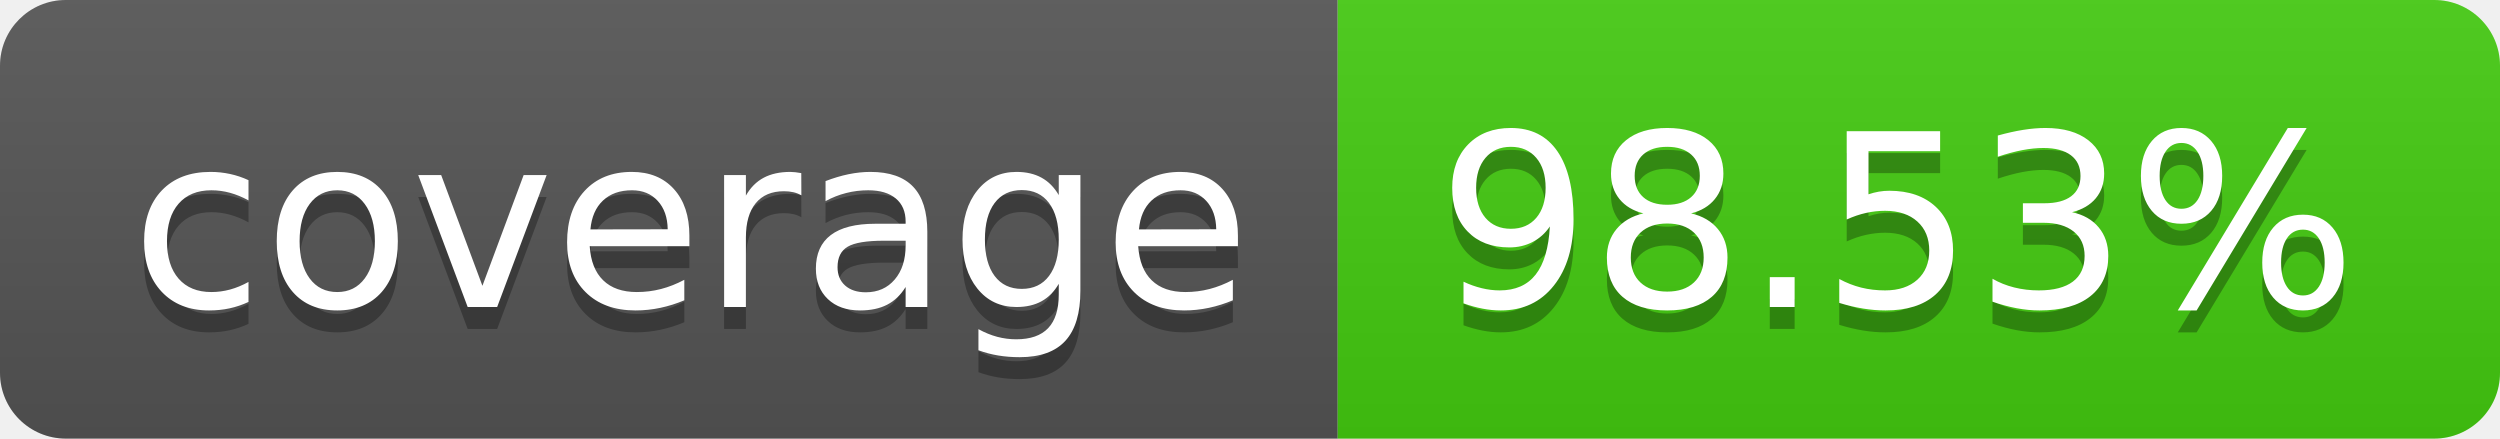
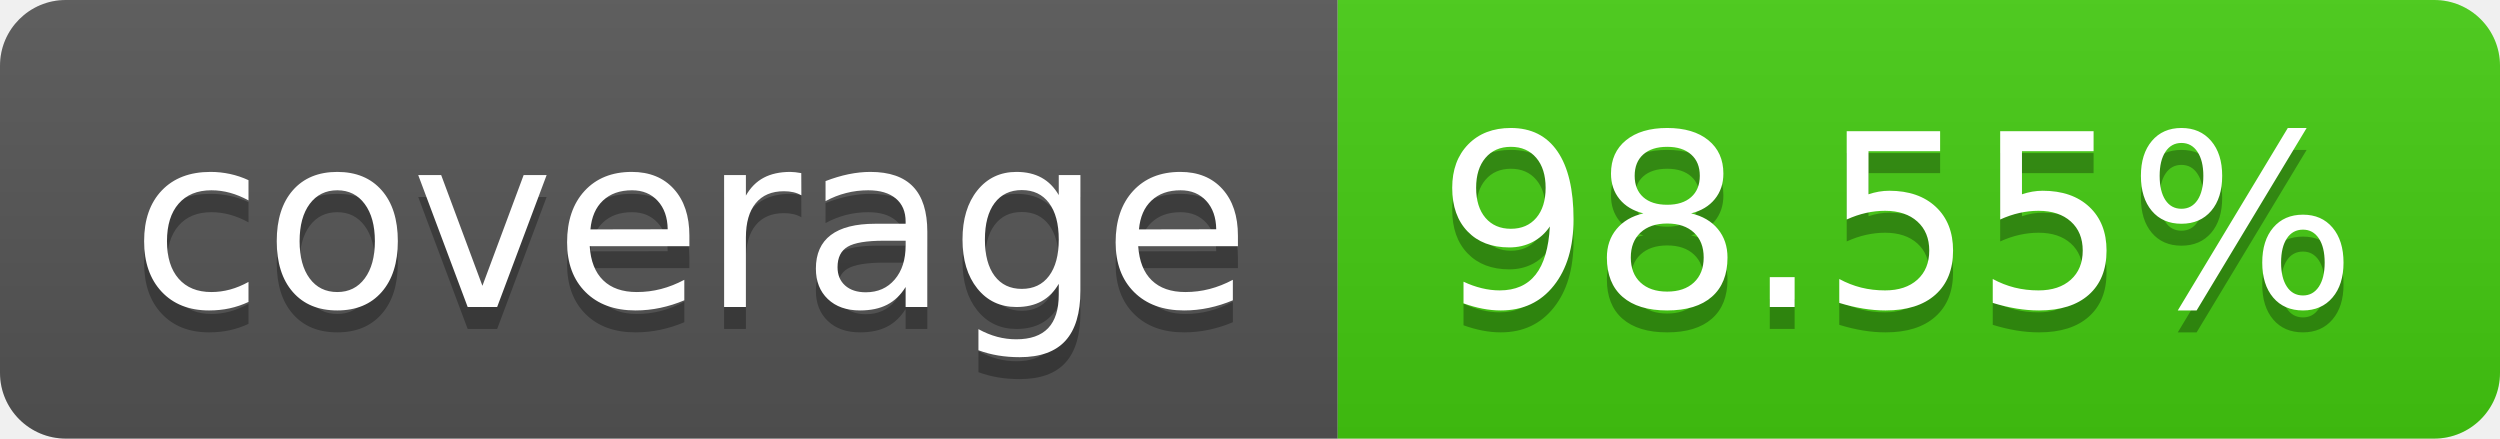
- <svg xmlns="http://www.w3.org/2000/svg" width="114" height="20" role="img" aria-label="coverage: 98.53%">
+ <svg xmlns="http://www.w3.org/2000/svg" width="114" height="20" role="img" aria-label="coverage: 98.55%">
  <linearGradient id="s" x2="0" y2="100%">
    <stop offset="0" stop-color="#bbb" stop-opacity=".1" />
    <stop offset="1" stop-opacity=".1" />
  </linearGradient>
  <clipPath id="r">
    <rect width="114" height="20" rx="3" fill="#fff" />
  </clipPath>
  <g clip-path="url(#r)">
    <rect width="61" height="20" fill="#555" />
    <rect x="61" width="53" height="20" fill="#4c1" />
    <rect width="114" height="20" fill="url(#s)" />
  </g>
  <g fill="#fff" text-anchor="middle" font-family="Verdana,Geneva,DejaVu Sans,sans-serif" text-rendering="geometricPrecision" font-size="110">
    <text aria-hidden="true" x="315" y="150" fill="#010101" fill-opacity=".3" transform="scale(.1)" textLength="510">coverage</text>
    <text x="315" y="140" transform="scale(.1)" fill="#fff" textLength="510">coverage</text>
-     <text aria-hidden="true" x="865" y="150" fill="#010101" fill-opacity=".3" transform="scale(.1)" textLength="430">98.53%</text>
-     <text x="865" y="140" transform="scale(.1)" fill="#fff" textLength="430">98.53%</text>
+     <text aria-hidden="true" x="865" y="150" fill="#010101" fill-opacity=".3" transform="scale(.1)" textLength="430">98.55%</text>
+     <text x="865" y="140" transform="scale(.1)" fill="#fff" textLength="430">98.55%</text>
  </g>
</svg>
